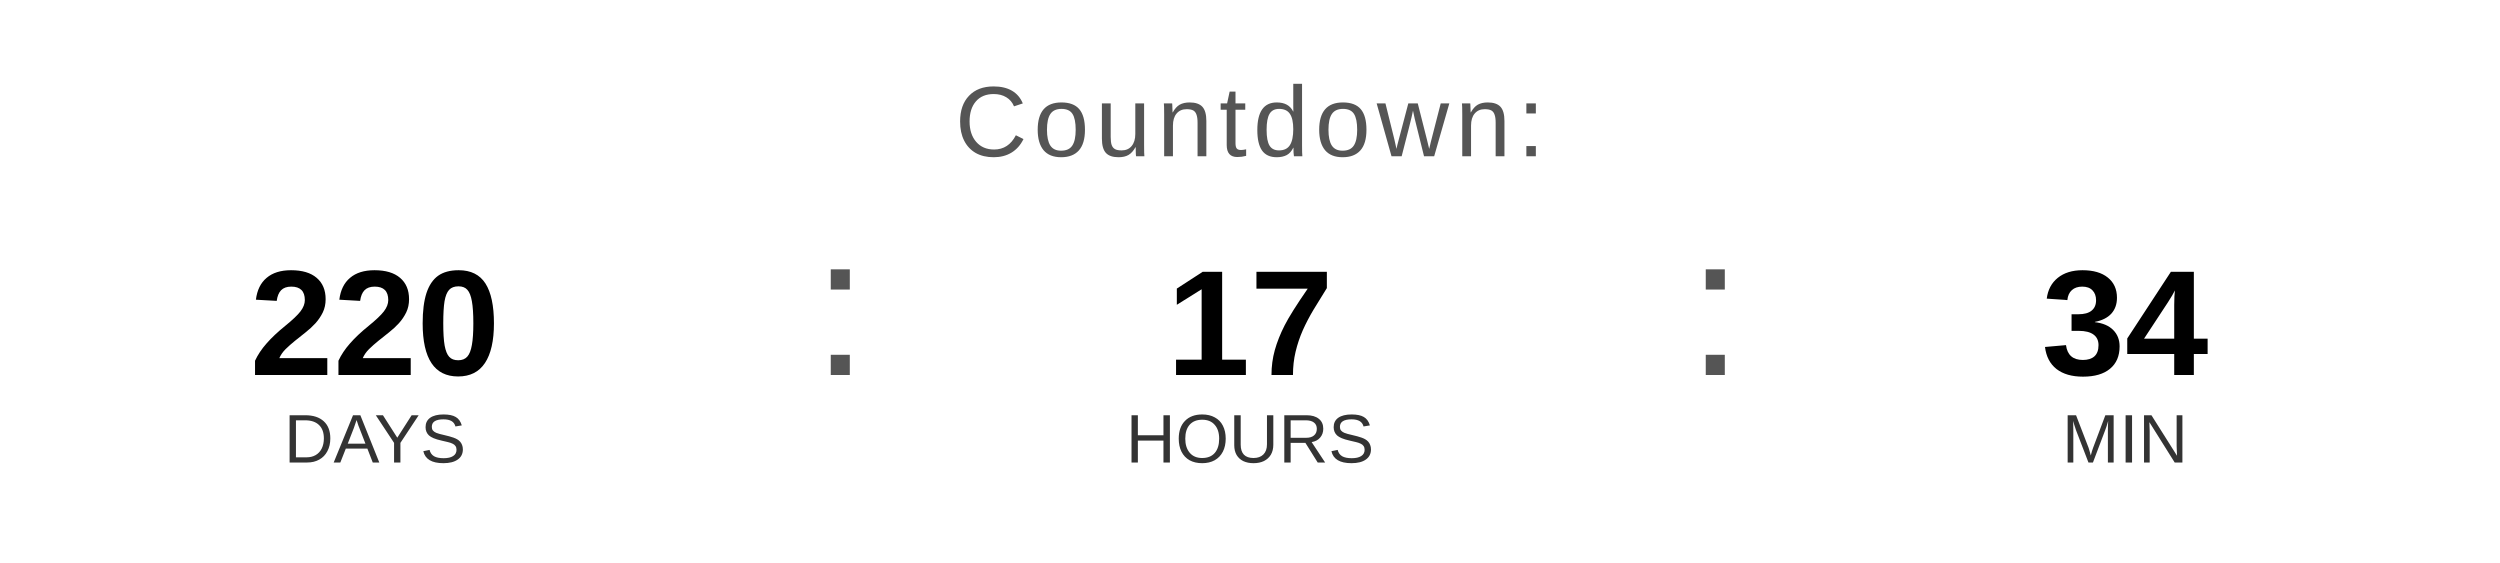
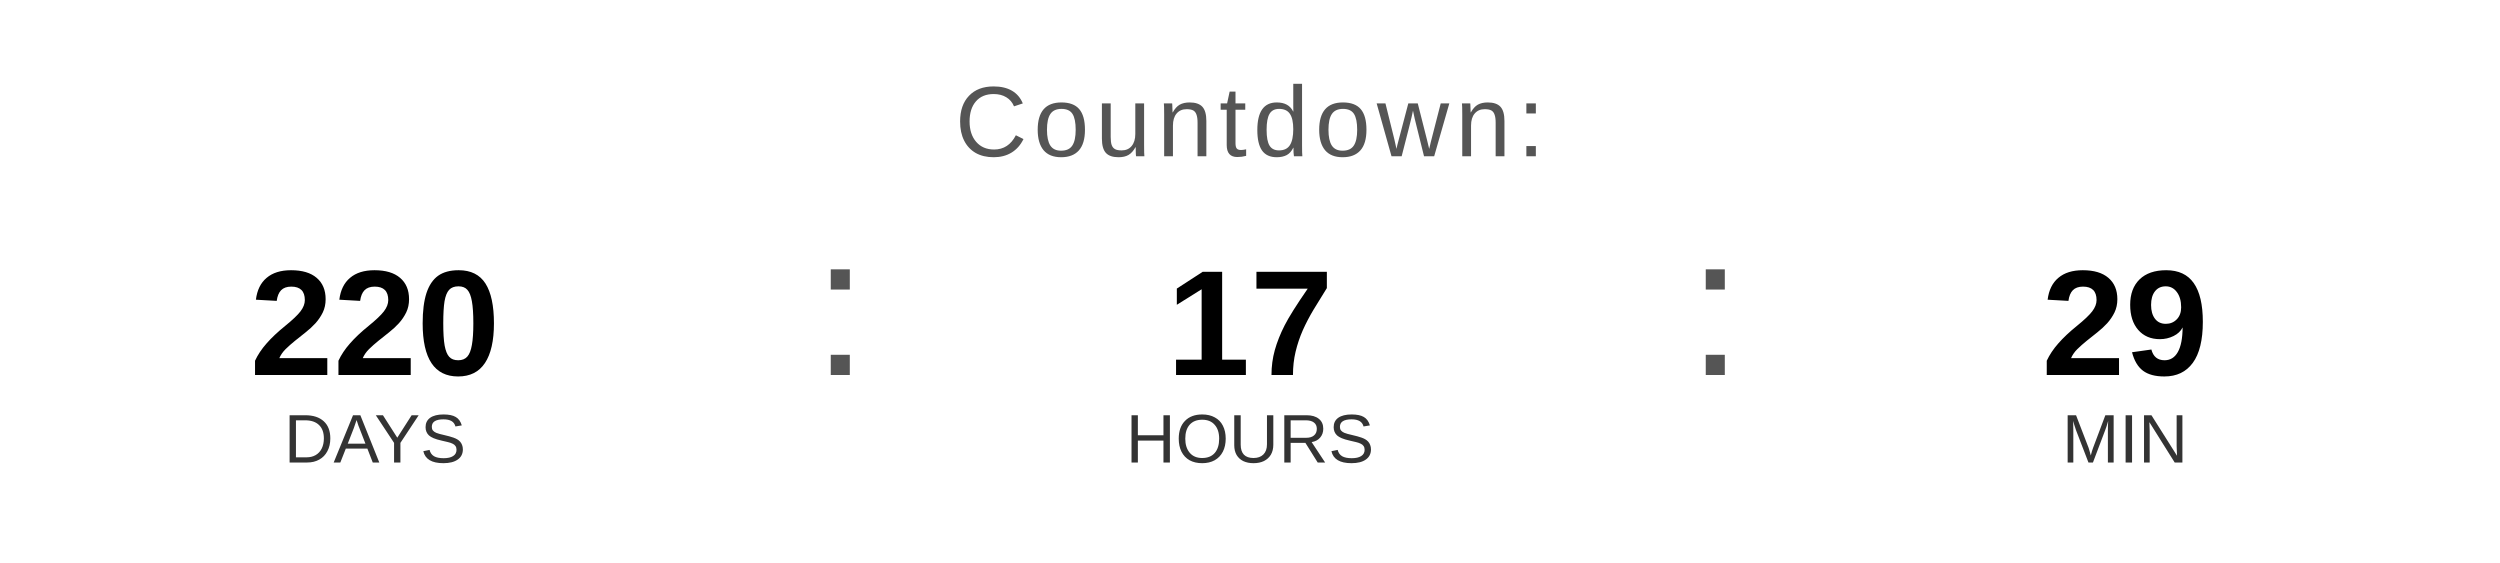
<svg xmlns="http://www.w3.org/2000/svg" width="400" height="90" viewBox="0 0 400 90">
  <text x="200" y="25" font-family="Arial, Helvetica, sans-serif" font-size="16" fill="#555555" text-anchor="middle" letter-spacing="1">
    Countdown:
  </text>
  <text x="60" y="60" font-family="Arial, Helvetica, sans-serif" font-size="24" font-weight="bold" fill="#000000" text-anchor="middle">220</text>
  <text x="60" y="74" font-family="Arial, Helvetica, sans-serif" font-size="11" fill="#333333" text-anchor="middle">DAYS</text>
  <text x="130" y="60" font-family="Arial, sans-serif" font-size="32" fill="#555555">:</text>
  <text x="200" y="60" font-family="Arial, Helvetica, sans-serif" font-size="24" font-weight="bold" fill="#000000" text-anchor="middle">17</text>
  <text x="200" y="74" font-family="Arial, Helvetica, sans-serif" font-size="11" fill="#333333" text-anchor="middle">HOURS</text>
  <text x="270" y="60" font-family="Arial, sans-serif" font-size="32" fill="#555555">:</text>
-   <text x="340" y="60" font-family="Arial, Helvetica, sans-serif" font-size="24" font-weight="bold" fill="#000000" text-anchor="middle">34</text>
+   <text x="340" y="60" font-family="Arial, Helvetica, sans-serif" font-size="24" font-weight="bold" fill="#000000" text-anchor="middle">29</text>
  <text x="340" y="74" font-family="Arial, Helvetica, sans-serif" font-size="11" fill="#333333" text-anchor="middle">MIN</text>
</svg>
